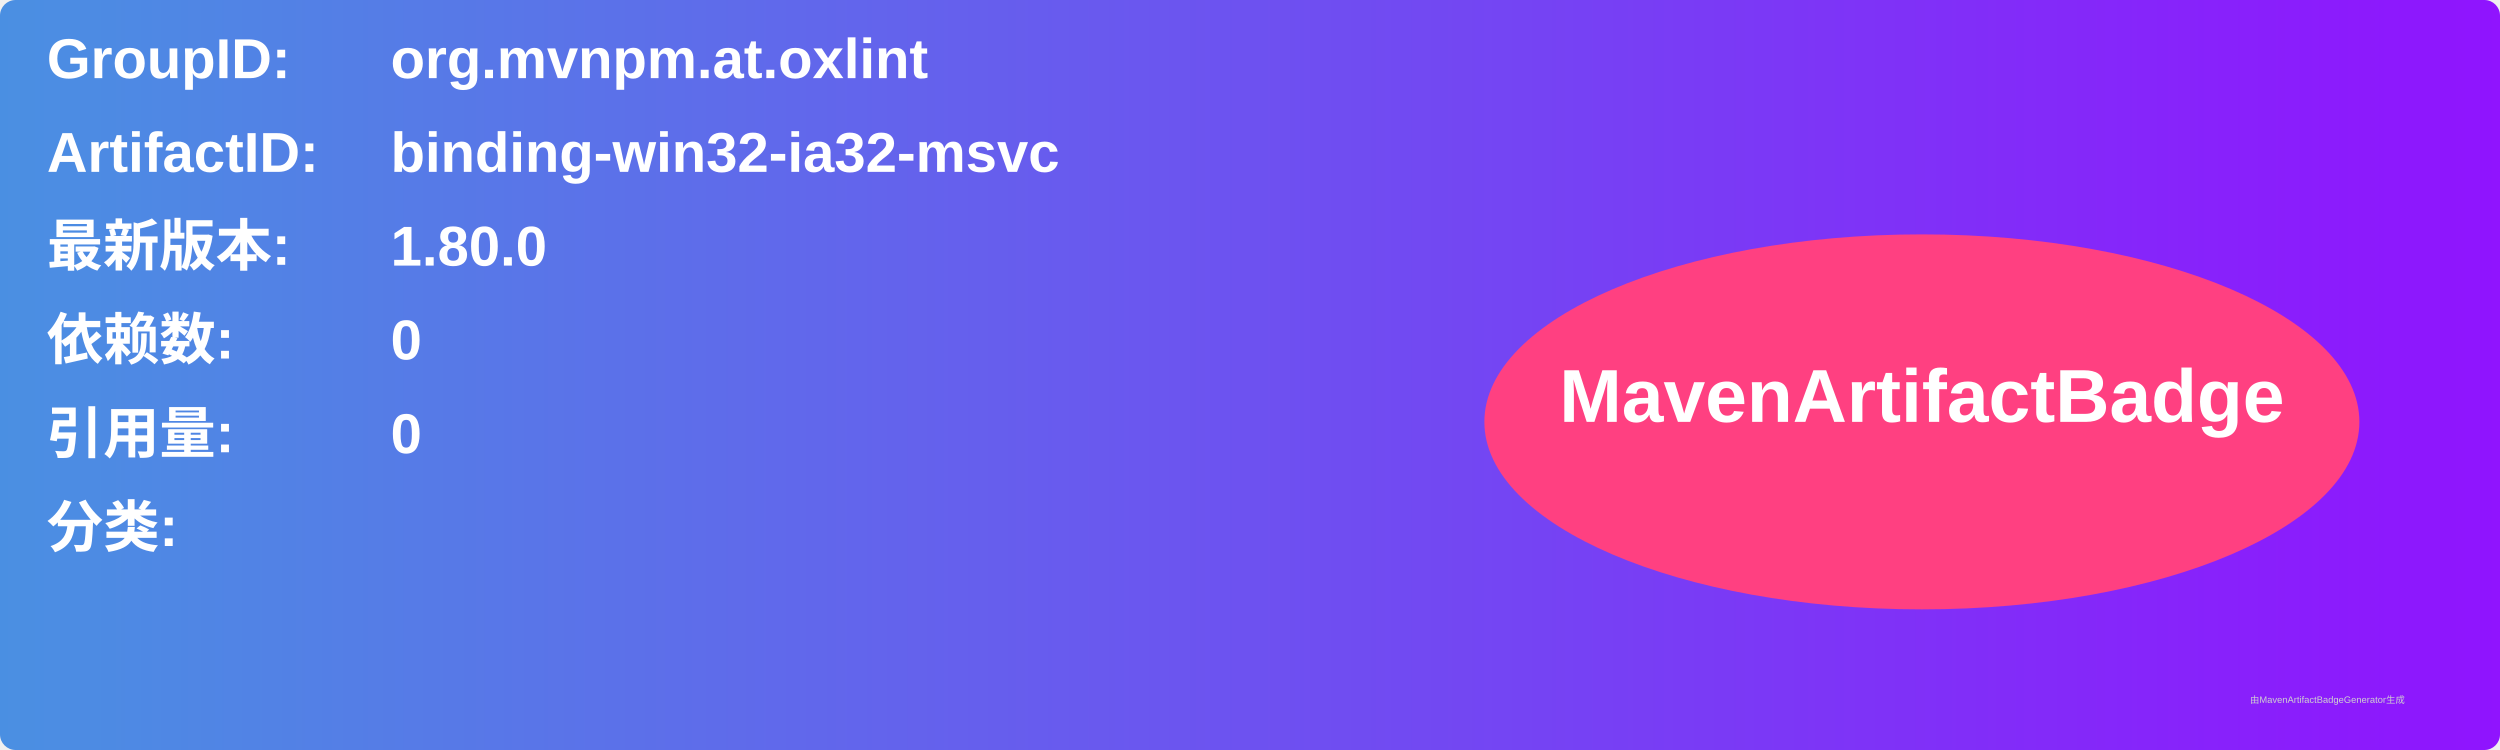
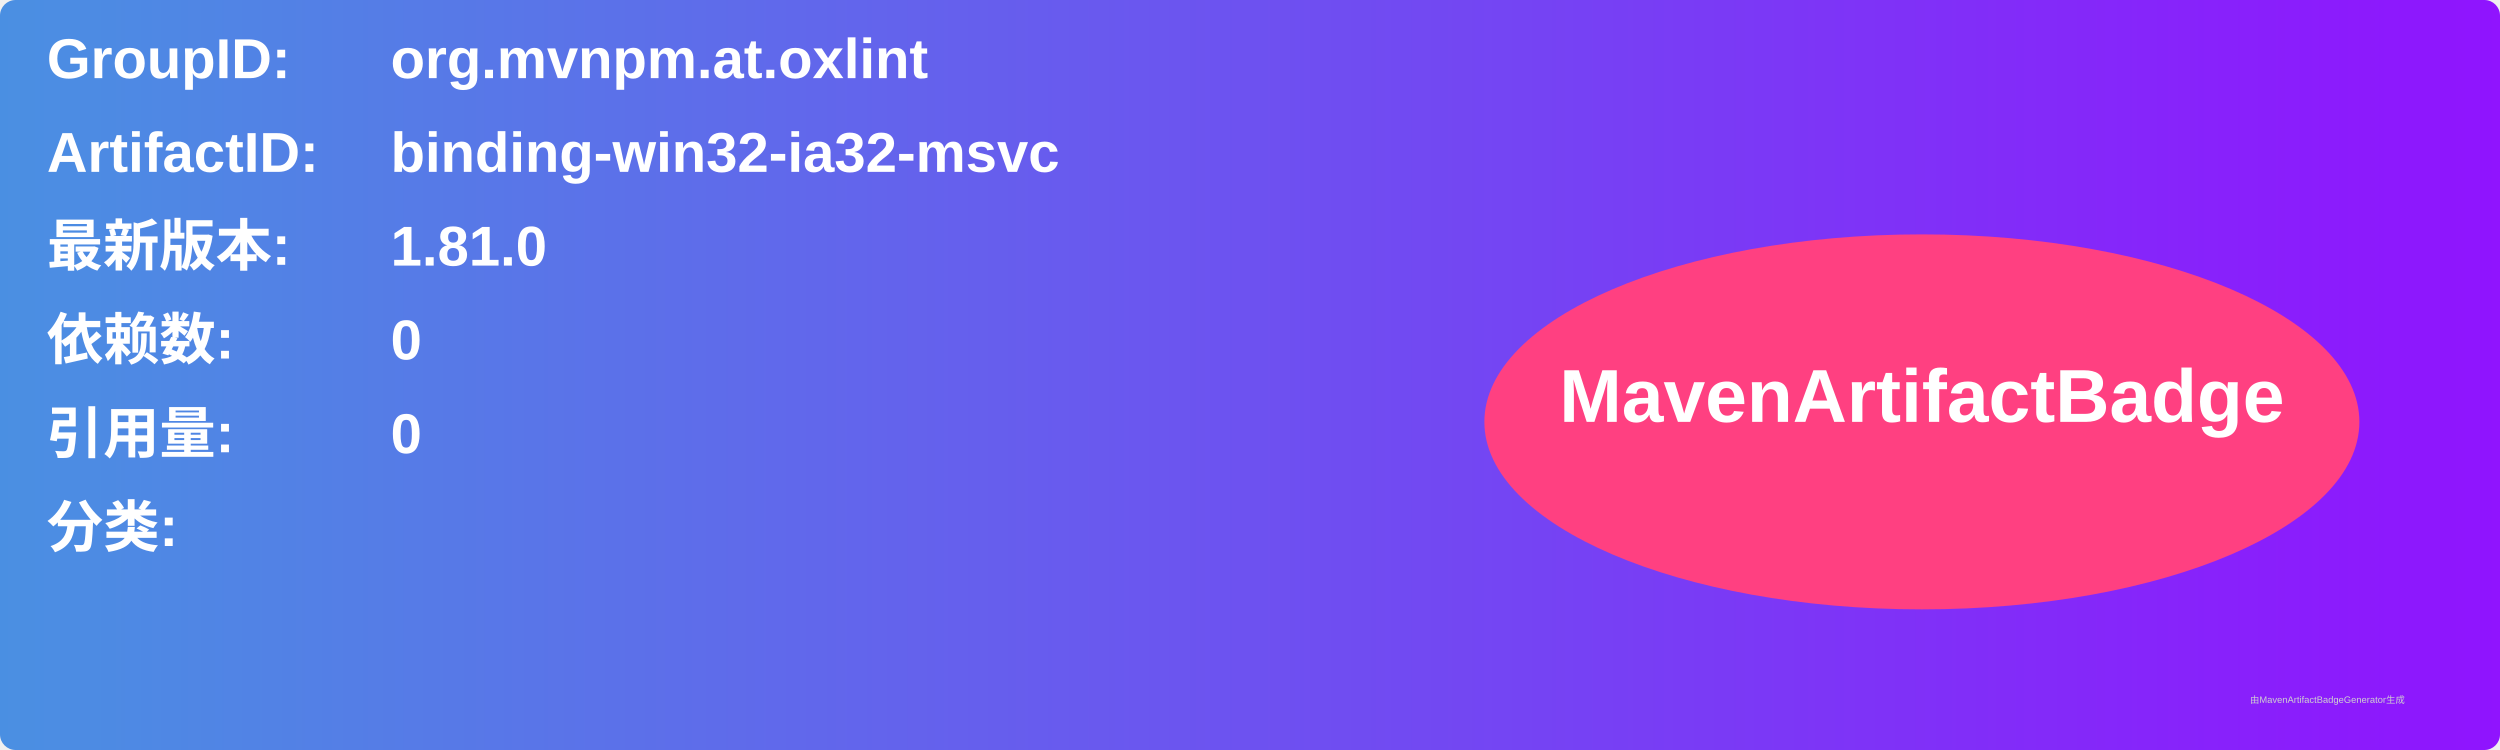
<svg xmlns="http://www.w3.org/2000/svg" width="800" height="240" viewBox="0 0 800 240">
  <linearGradient id="grad" x1="0%" y1="0%" x2="100%" y2="0%">
    <stop offset="0%" stop-color="#4a90e2" />
    <stop offset="100%" stop-color="#9013fe" />
  </linearGradient>
  <rect width="100%" height="100%" rx="5" ry="5" fill="url(#grad)" />
  <g transform="translate(15, 15)">
    <text x="0" y="10" font-family="Arial" font-size="18" fill="white" font-weight="bold" width="260">GroupID:</text>
    <text x="110" y="10" font-family="Arial" font-size="18" fill="white" font-weight="bold" width="460">org.mvnpm.at.oxlint</text>
    <text x="0" y="40" font-family="Arial" font-size="18" fill="white" font-weight="bold" width="260">ArtifactID:</text>
    <text x="110" y="40" font-family="Arial" font-size="18" fill="white" font-weight="bold" width="460">binding-win32-ia32-msvc</text>
    <text x="0" y="70" font-family="Arial" font-size="18" fill="white" font-weight="bold">最新版本:</text>
    <text x="110" y="70" font-family="Arial" font-size="18" fill="white" font-weight="bold">
-       <tspan font-weight="bold">1.80.0</tspan>
+       <tspan font-weight="bold">1.81.0</tspan>
    </text>
    <text x="0" y="100" font-family="Arial" font-size="18" fill="white" font-weight="bold">依赖数: </text>
    <text x="110" y="100" font-family="Arial" font-size="18" fill="white">
      <tspan font-weight="bold">0</tspan>
    </text>
    <text x="0" y="130" font-family="Arial" font-size="18" fill="white" font-weight="bold">引用量: </text>
    <text x="110" y="130" font-family="Arial" font-size="18" fill="white">
      <tspan font-weight="bold">0</tspan>
    </text>
    <text x="0" y="160" font-family="Arial" font-size="18" fill="white" font-weight="bold">分类:</text>
    <text x="10" y="190" font-family="Arial" font-size="10" fill="white">
      <tspan font-weight="bold" />
    </text>
    <ellipse cx="600" cy="120" rx="140" ry="60" fill="#ff4081" />
    <text x="600" y="120" text-anchor="middle" font-family="Arial" font-size="24" fill="white" font-weight="bold">MavenArtifactBadge</text>
  </g>
  <text x="720" y="225" font-family="Arial" font-size="3" fill="#d0d0d0">由MavenArtifactBadgeGenerator生成</text>
</svg>
